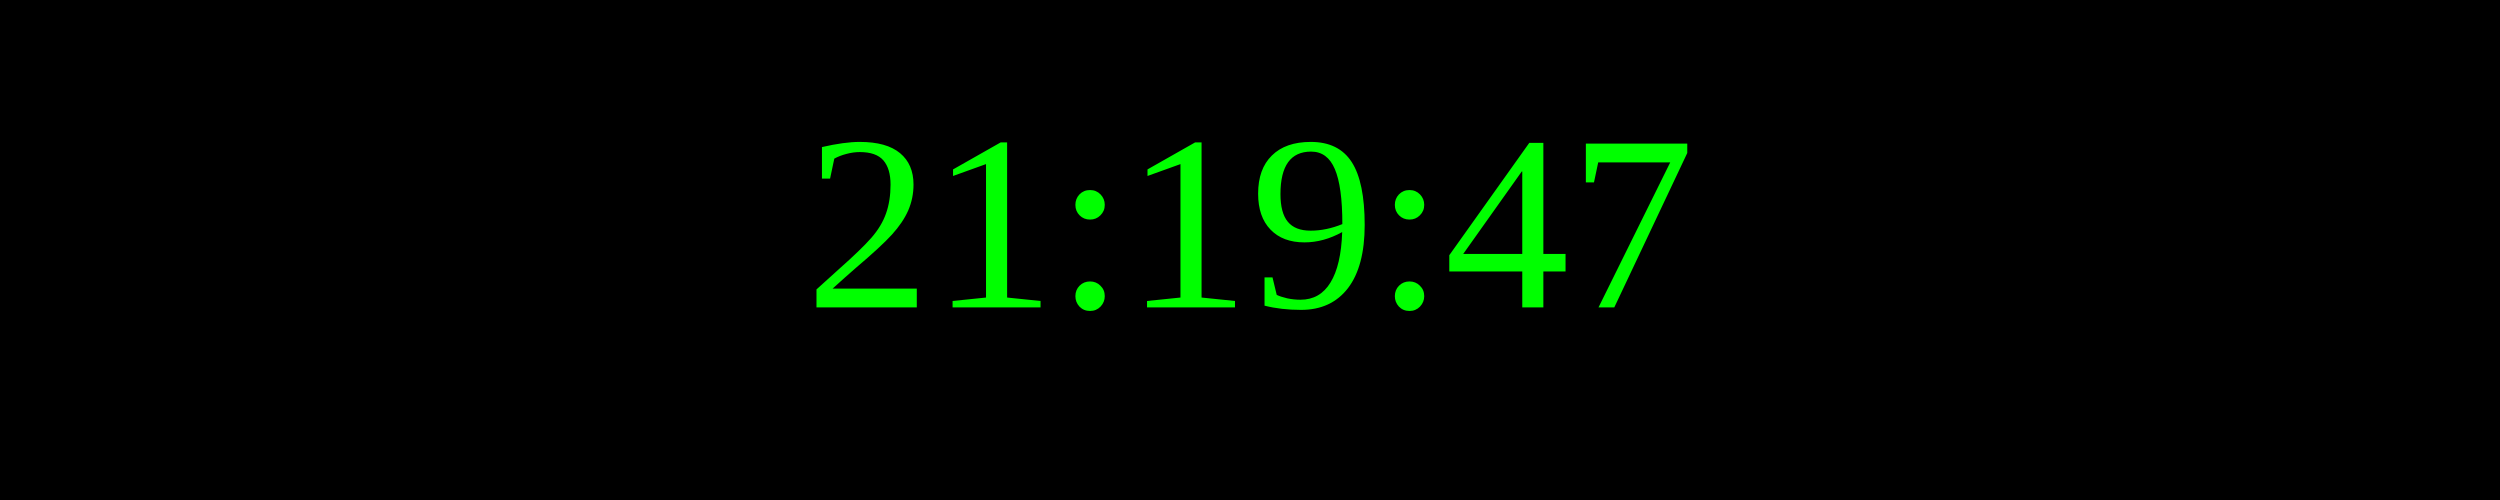
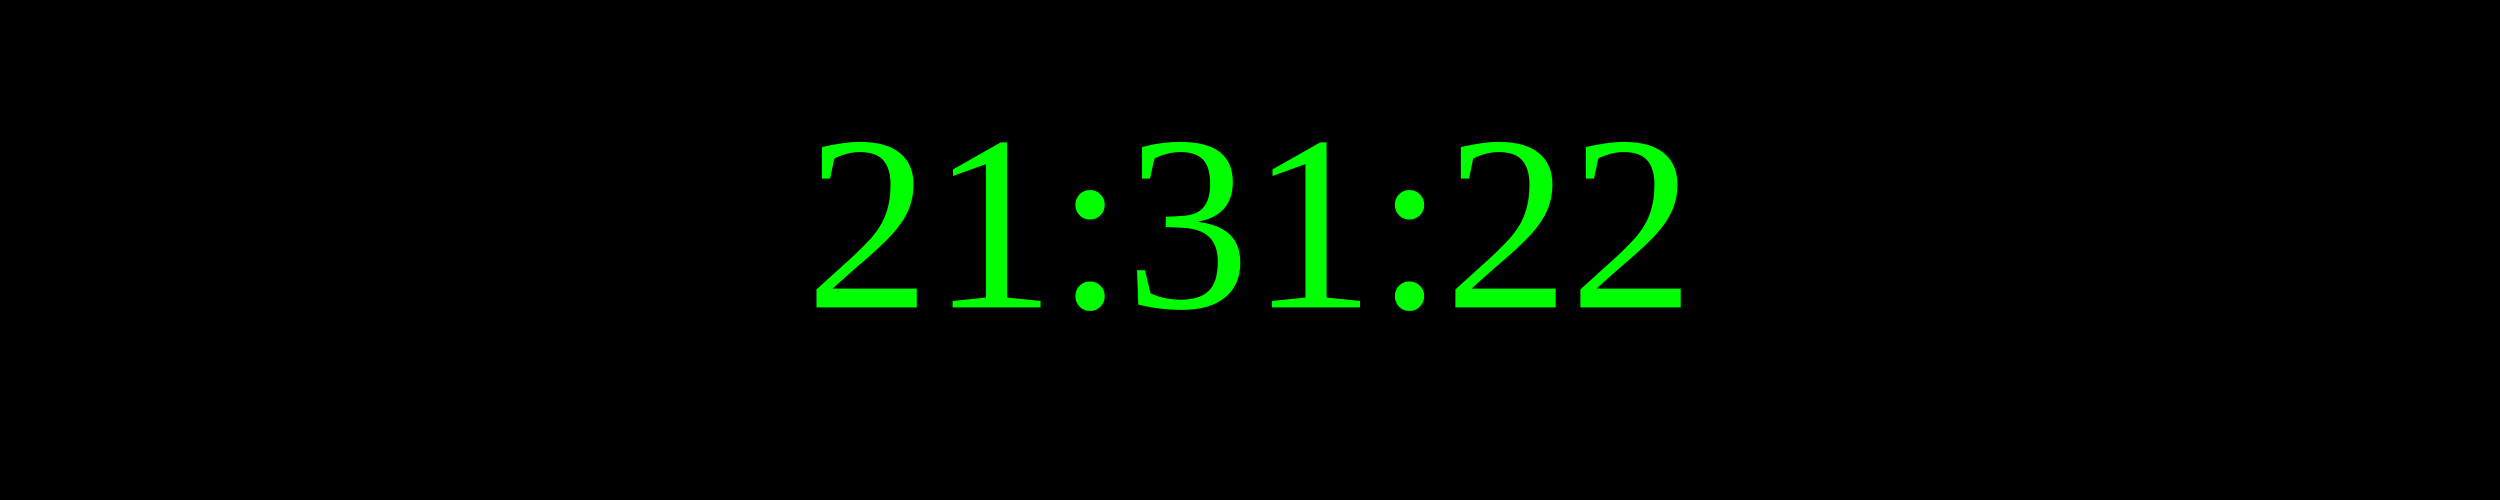
<svg xmlns="http://www.w3.org/2000/svg" width="250" height="50">
  <rect width="100%" height="100%" fill="black" />
  <text x="50%" y="50%" font-size="25" fill="lime" text-anchor="middle" dominant-baseline="middle">
- 21:19:47
+ 21:31:22
</text>
</svg>
